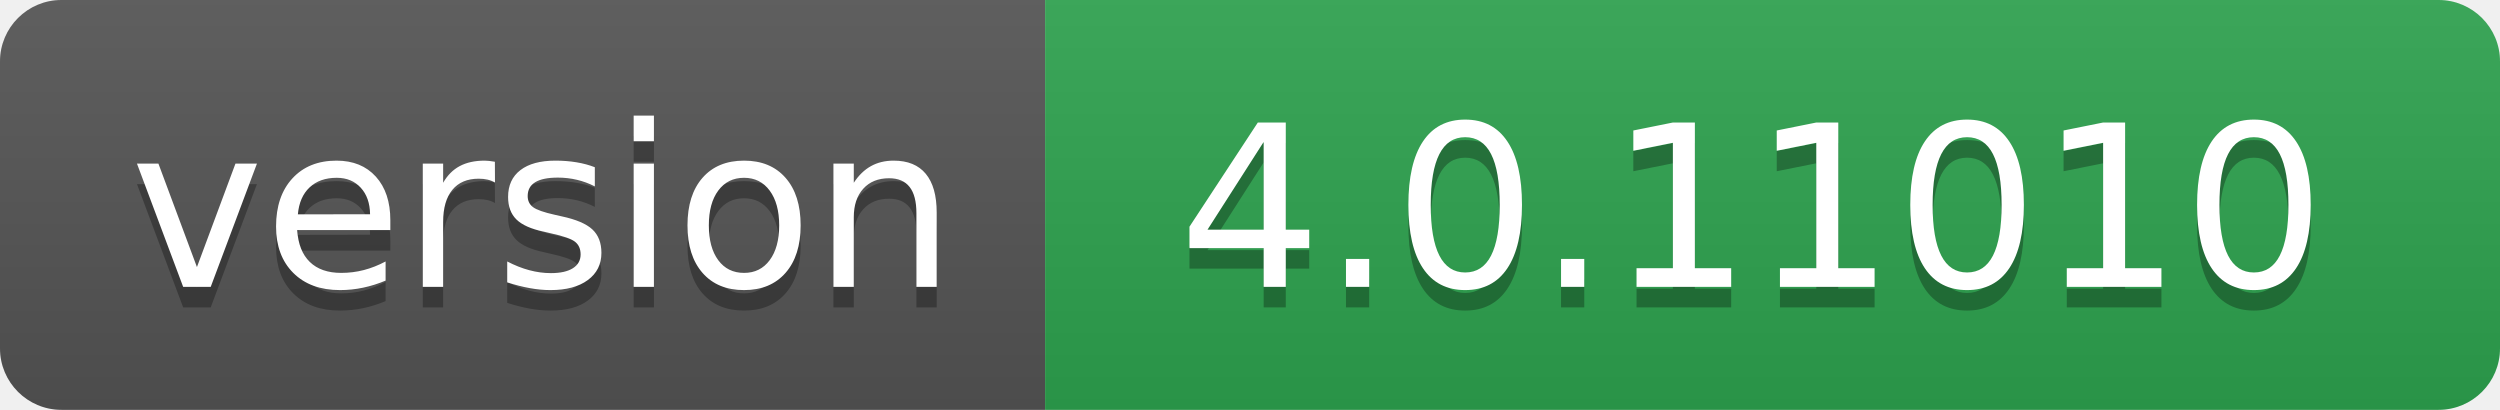
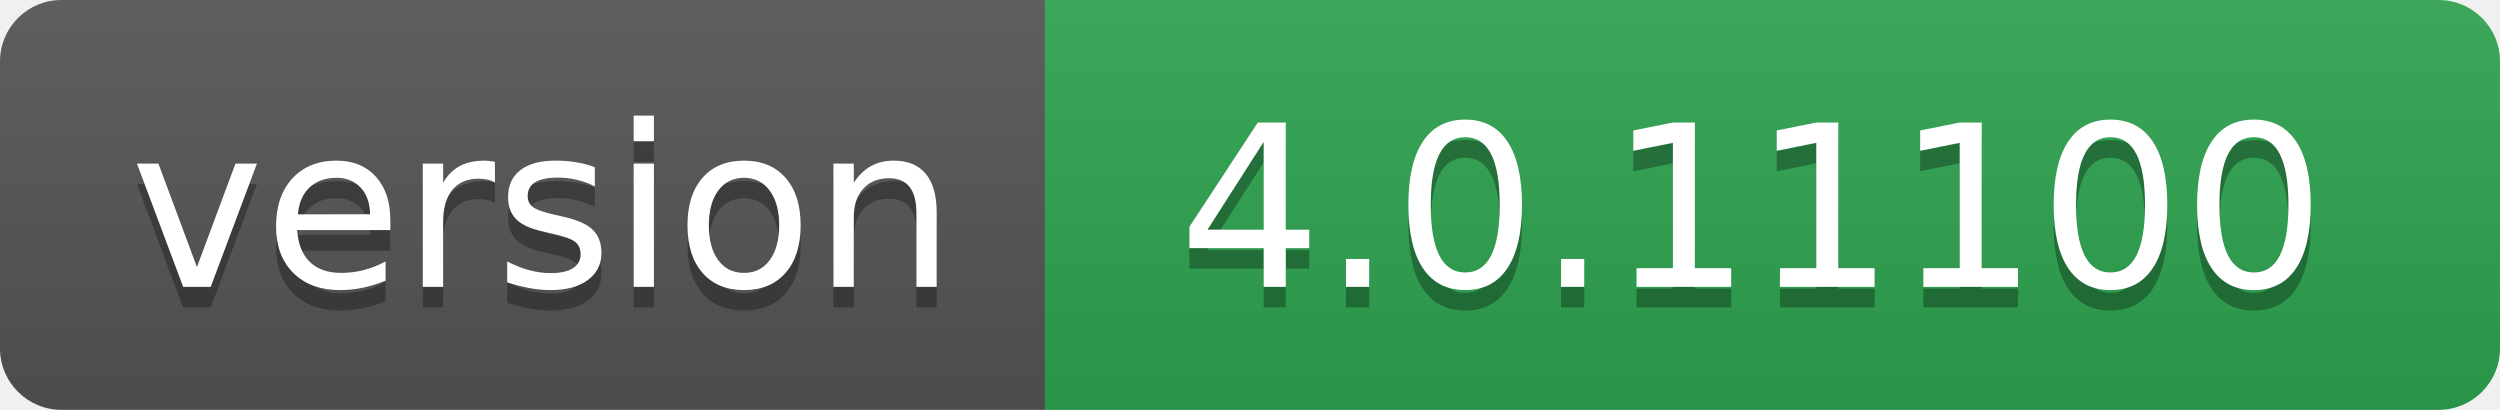
- <svg xmlns="http://www.w3.org/2000/svg" width="122" height="20" role="img" aria-label="version: 4.0.11010">
+ <svg xmlns="http://www.w3.org/2000/svg" width="122" height="20" role="img" aria-label="version: 4.0.11100">
  <linearGradient id="s" x2="0" y2="100%">
    <stop offset="0" stop-color="#bbb" stop-opacity=".1" />
    <stop offset="1" stop-opacity=".1" />
  </linearGradient>
  <clipPath id="r">
    <rect width="122" height="20" rx="3" fill="#fff" />
  </clipPath>
  <g clip-path="url(#r)">
    <rect width="51" height="20" fill="#555" />
    <rect x="51" width="71" height="20" fill="#2ea44f" />
    <rect width="122" height="20" fill="url(#s)" />
  </g>
  <g fill="#fff" text-anchor="middle" font-family="Verdana,Geneva,DejaVu Sans,sans-serif" text-rendering="geometricPrecision" font-size="110">
    <text aria-hidden="true" x="265" y="150" fill="#010101" fill-opacity=".3" transform="scale(.1)" textLength="410">version</text>
    <text x="265" y="140" transform="scale(.1)" fill="#fff" textLength="410">version</text>
-     <text aria-hidden="true" x="855" y="150" fill="#010101" fill-opacity=".3" transform="scale(.1)" textLength="610">4.0.11010</text>
-     <text x="855" y="140" transform="scale(.1)" fill="#fff" textLength="610">4.0.11010</text>
+     <text aria-hidden="true" x="855" y="150" fill="#010101" fill-opacity=".3" transform="scale(.1)" textLength="610">4.0.11100</text>
+     <text x="855" y="140" transform="scale(.1)" fill="#fff" textLength="610">4.0.11100</text>
  </g>
</svg>
